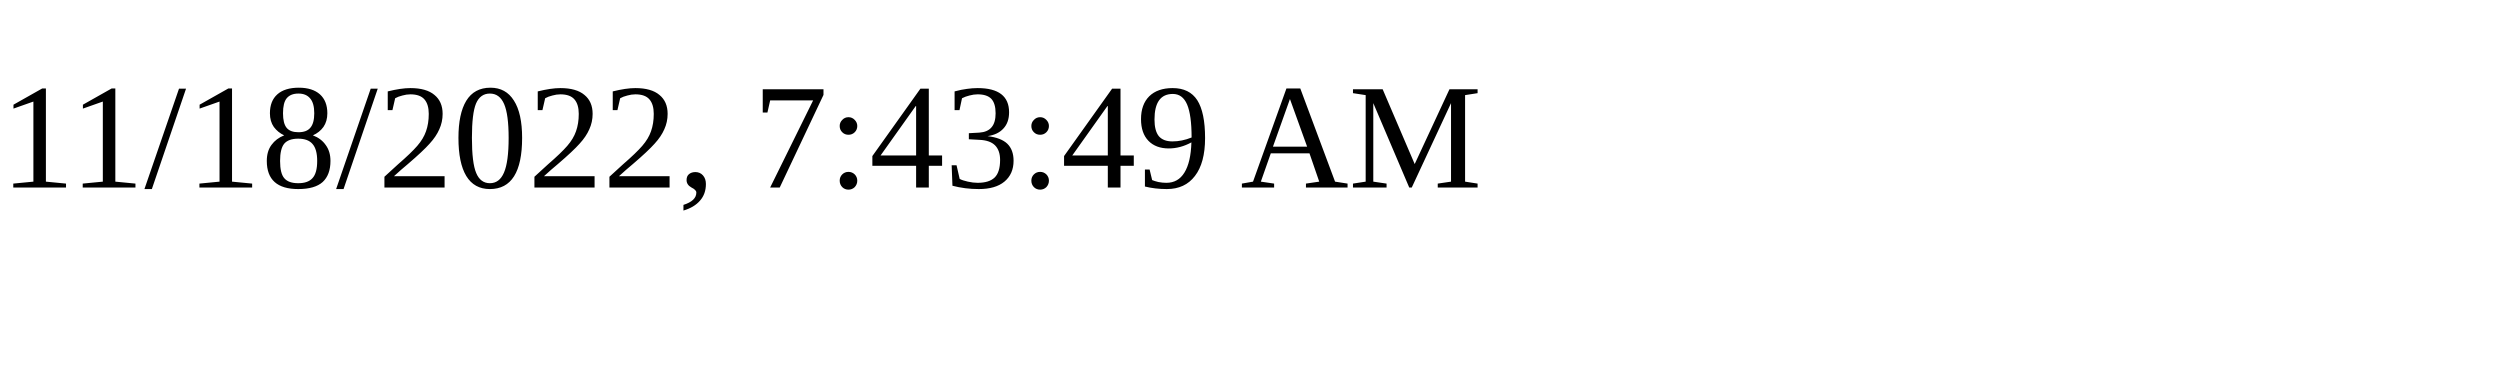
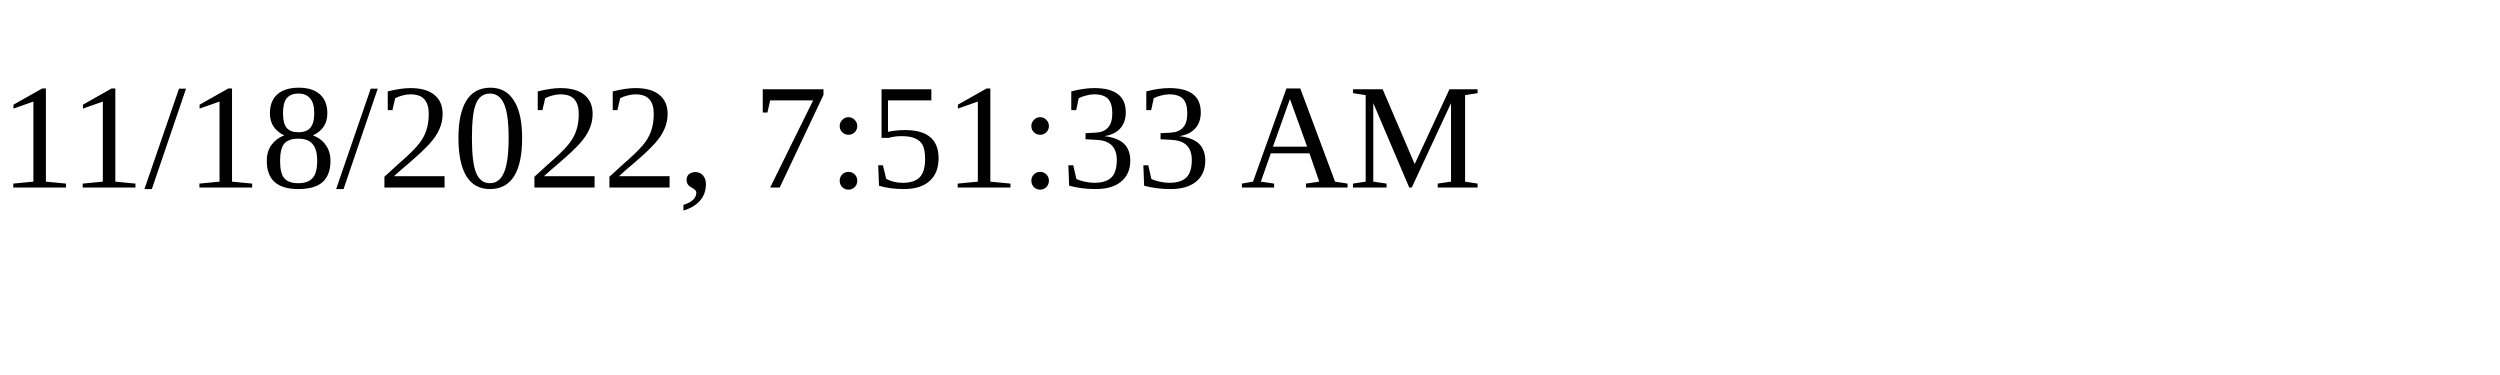
<svg xmlns="http://www.w3.org/2000/svg" height="30" width="200">
-   <text x="0" y="15">11/18/2022, 7:43:49 AM</text>
+   <text x="0" y="15">11/18/2022, 7:51:33 AM</text>
</svg>
